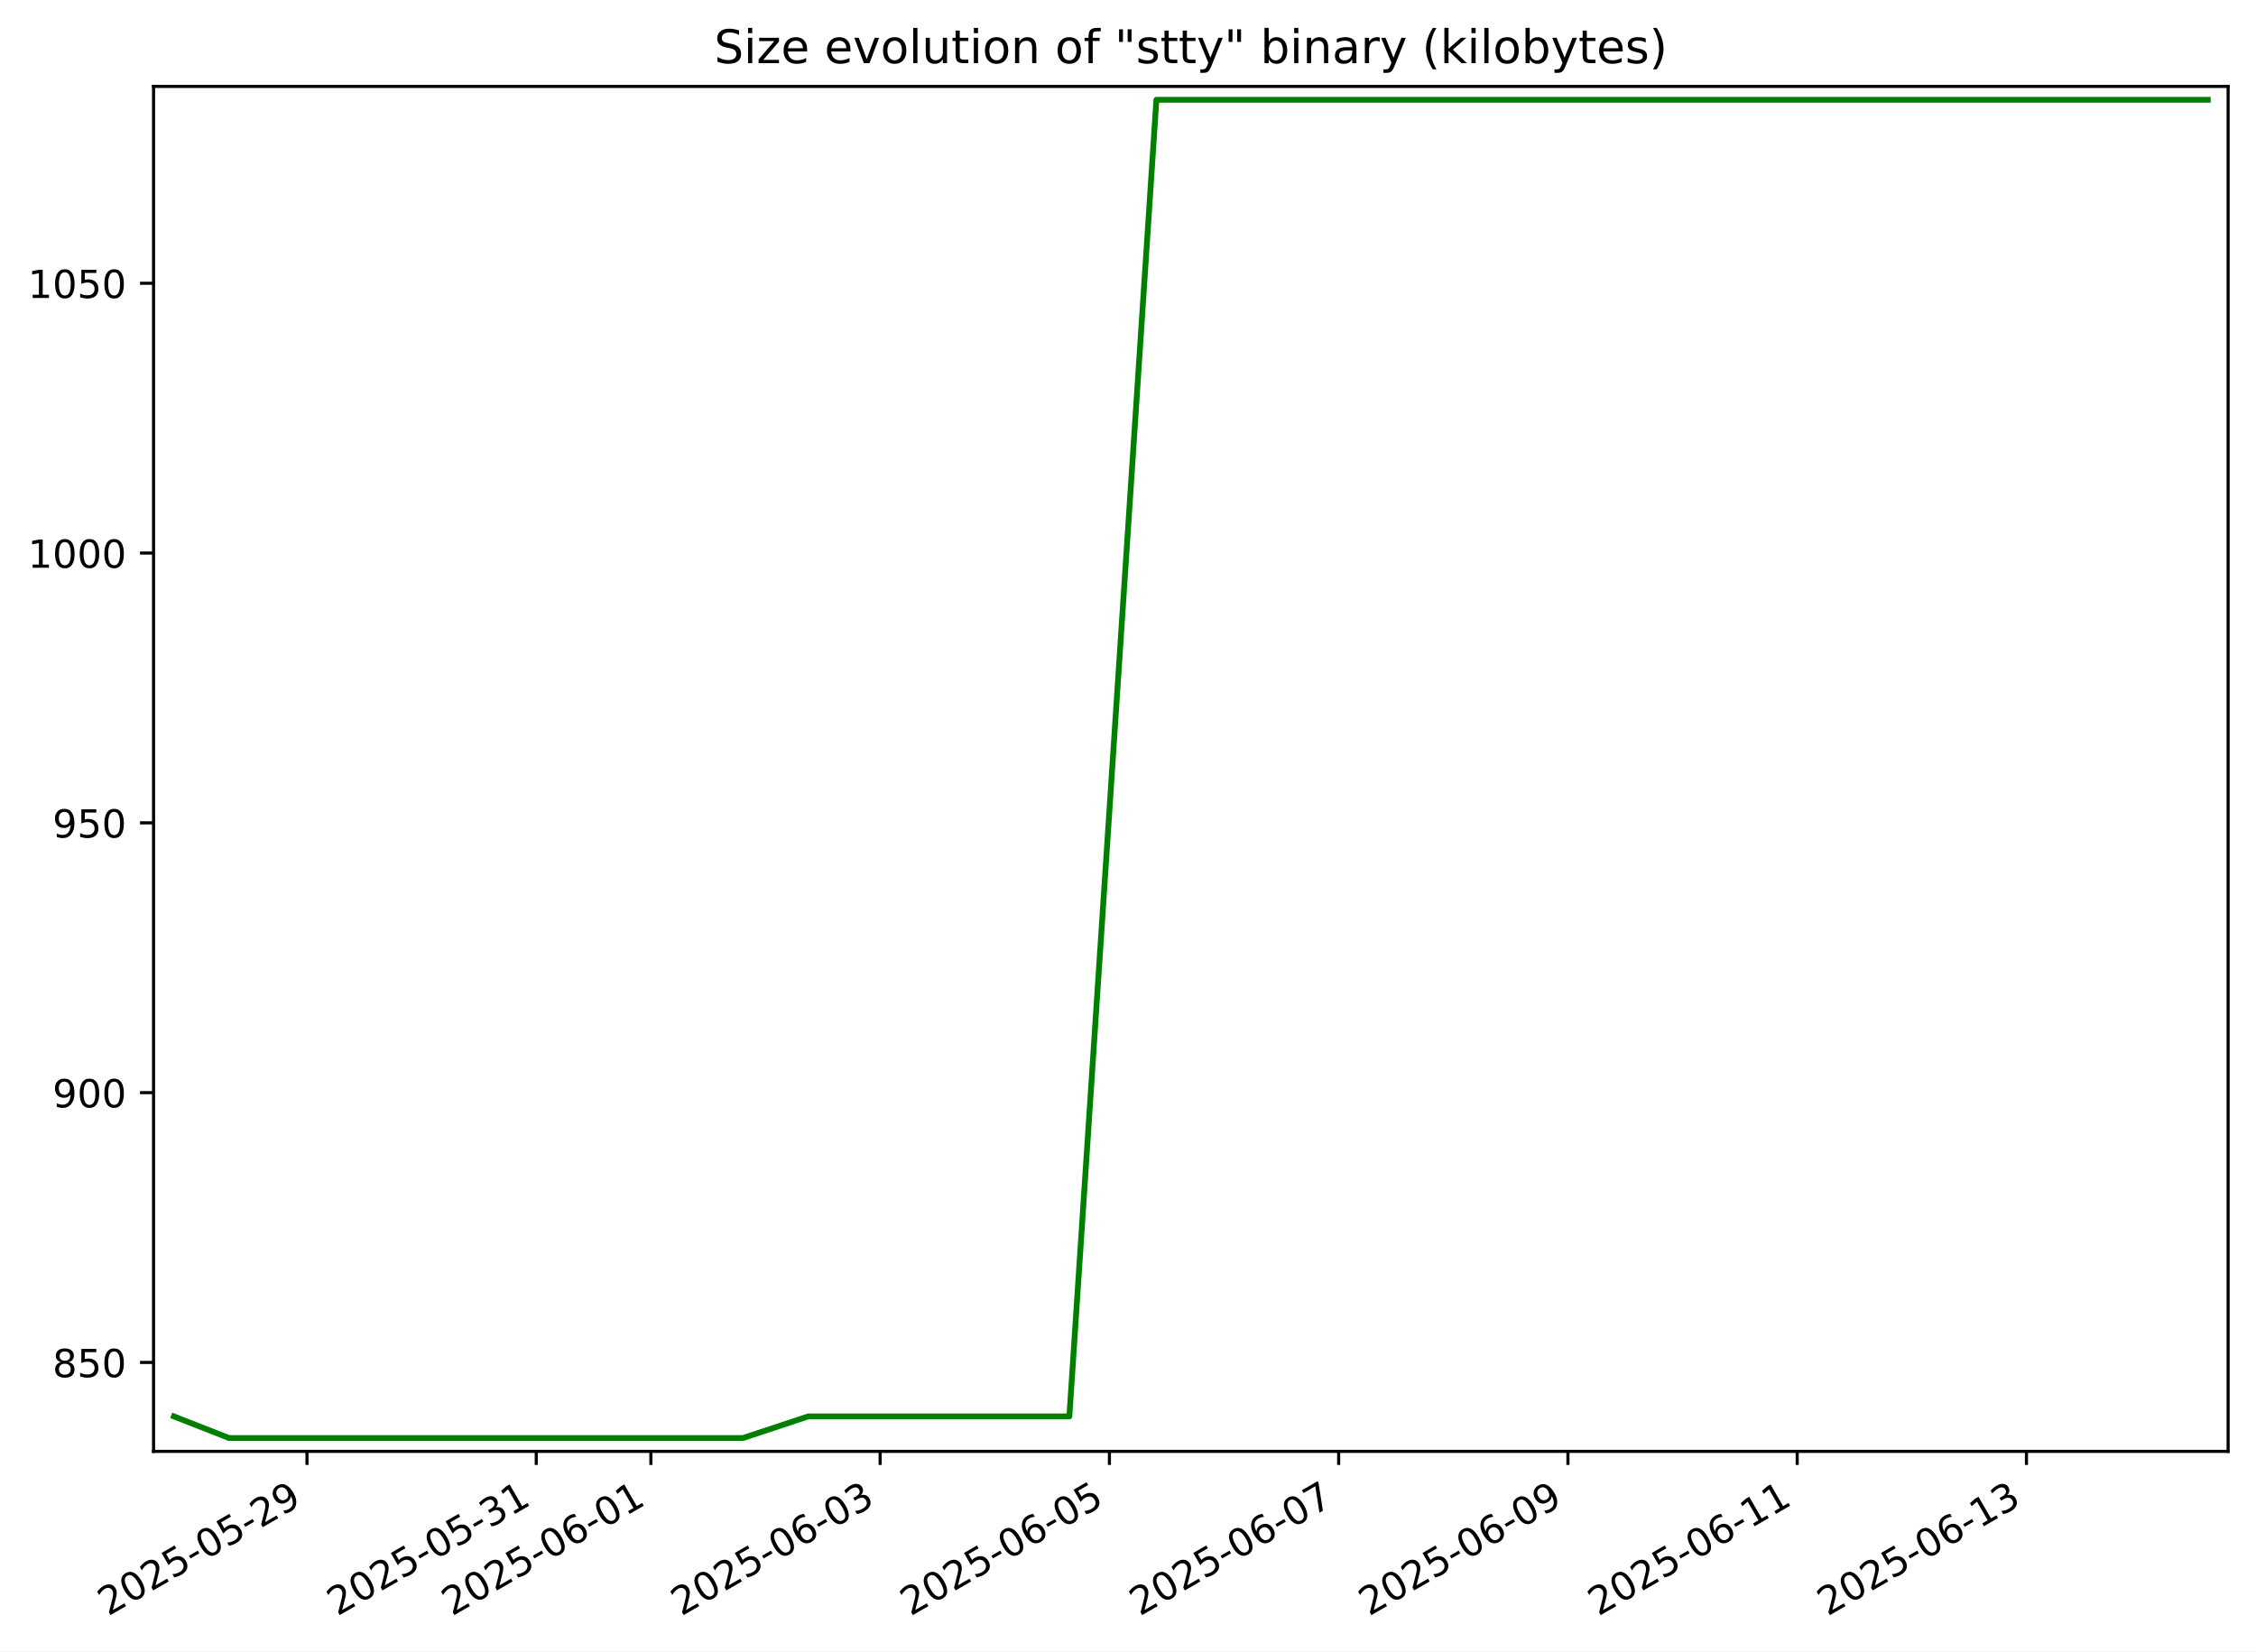
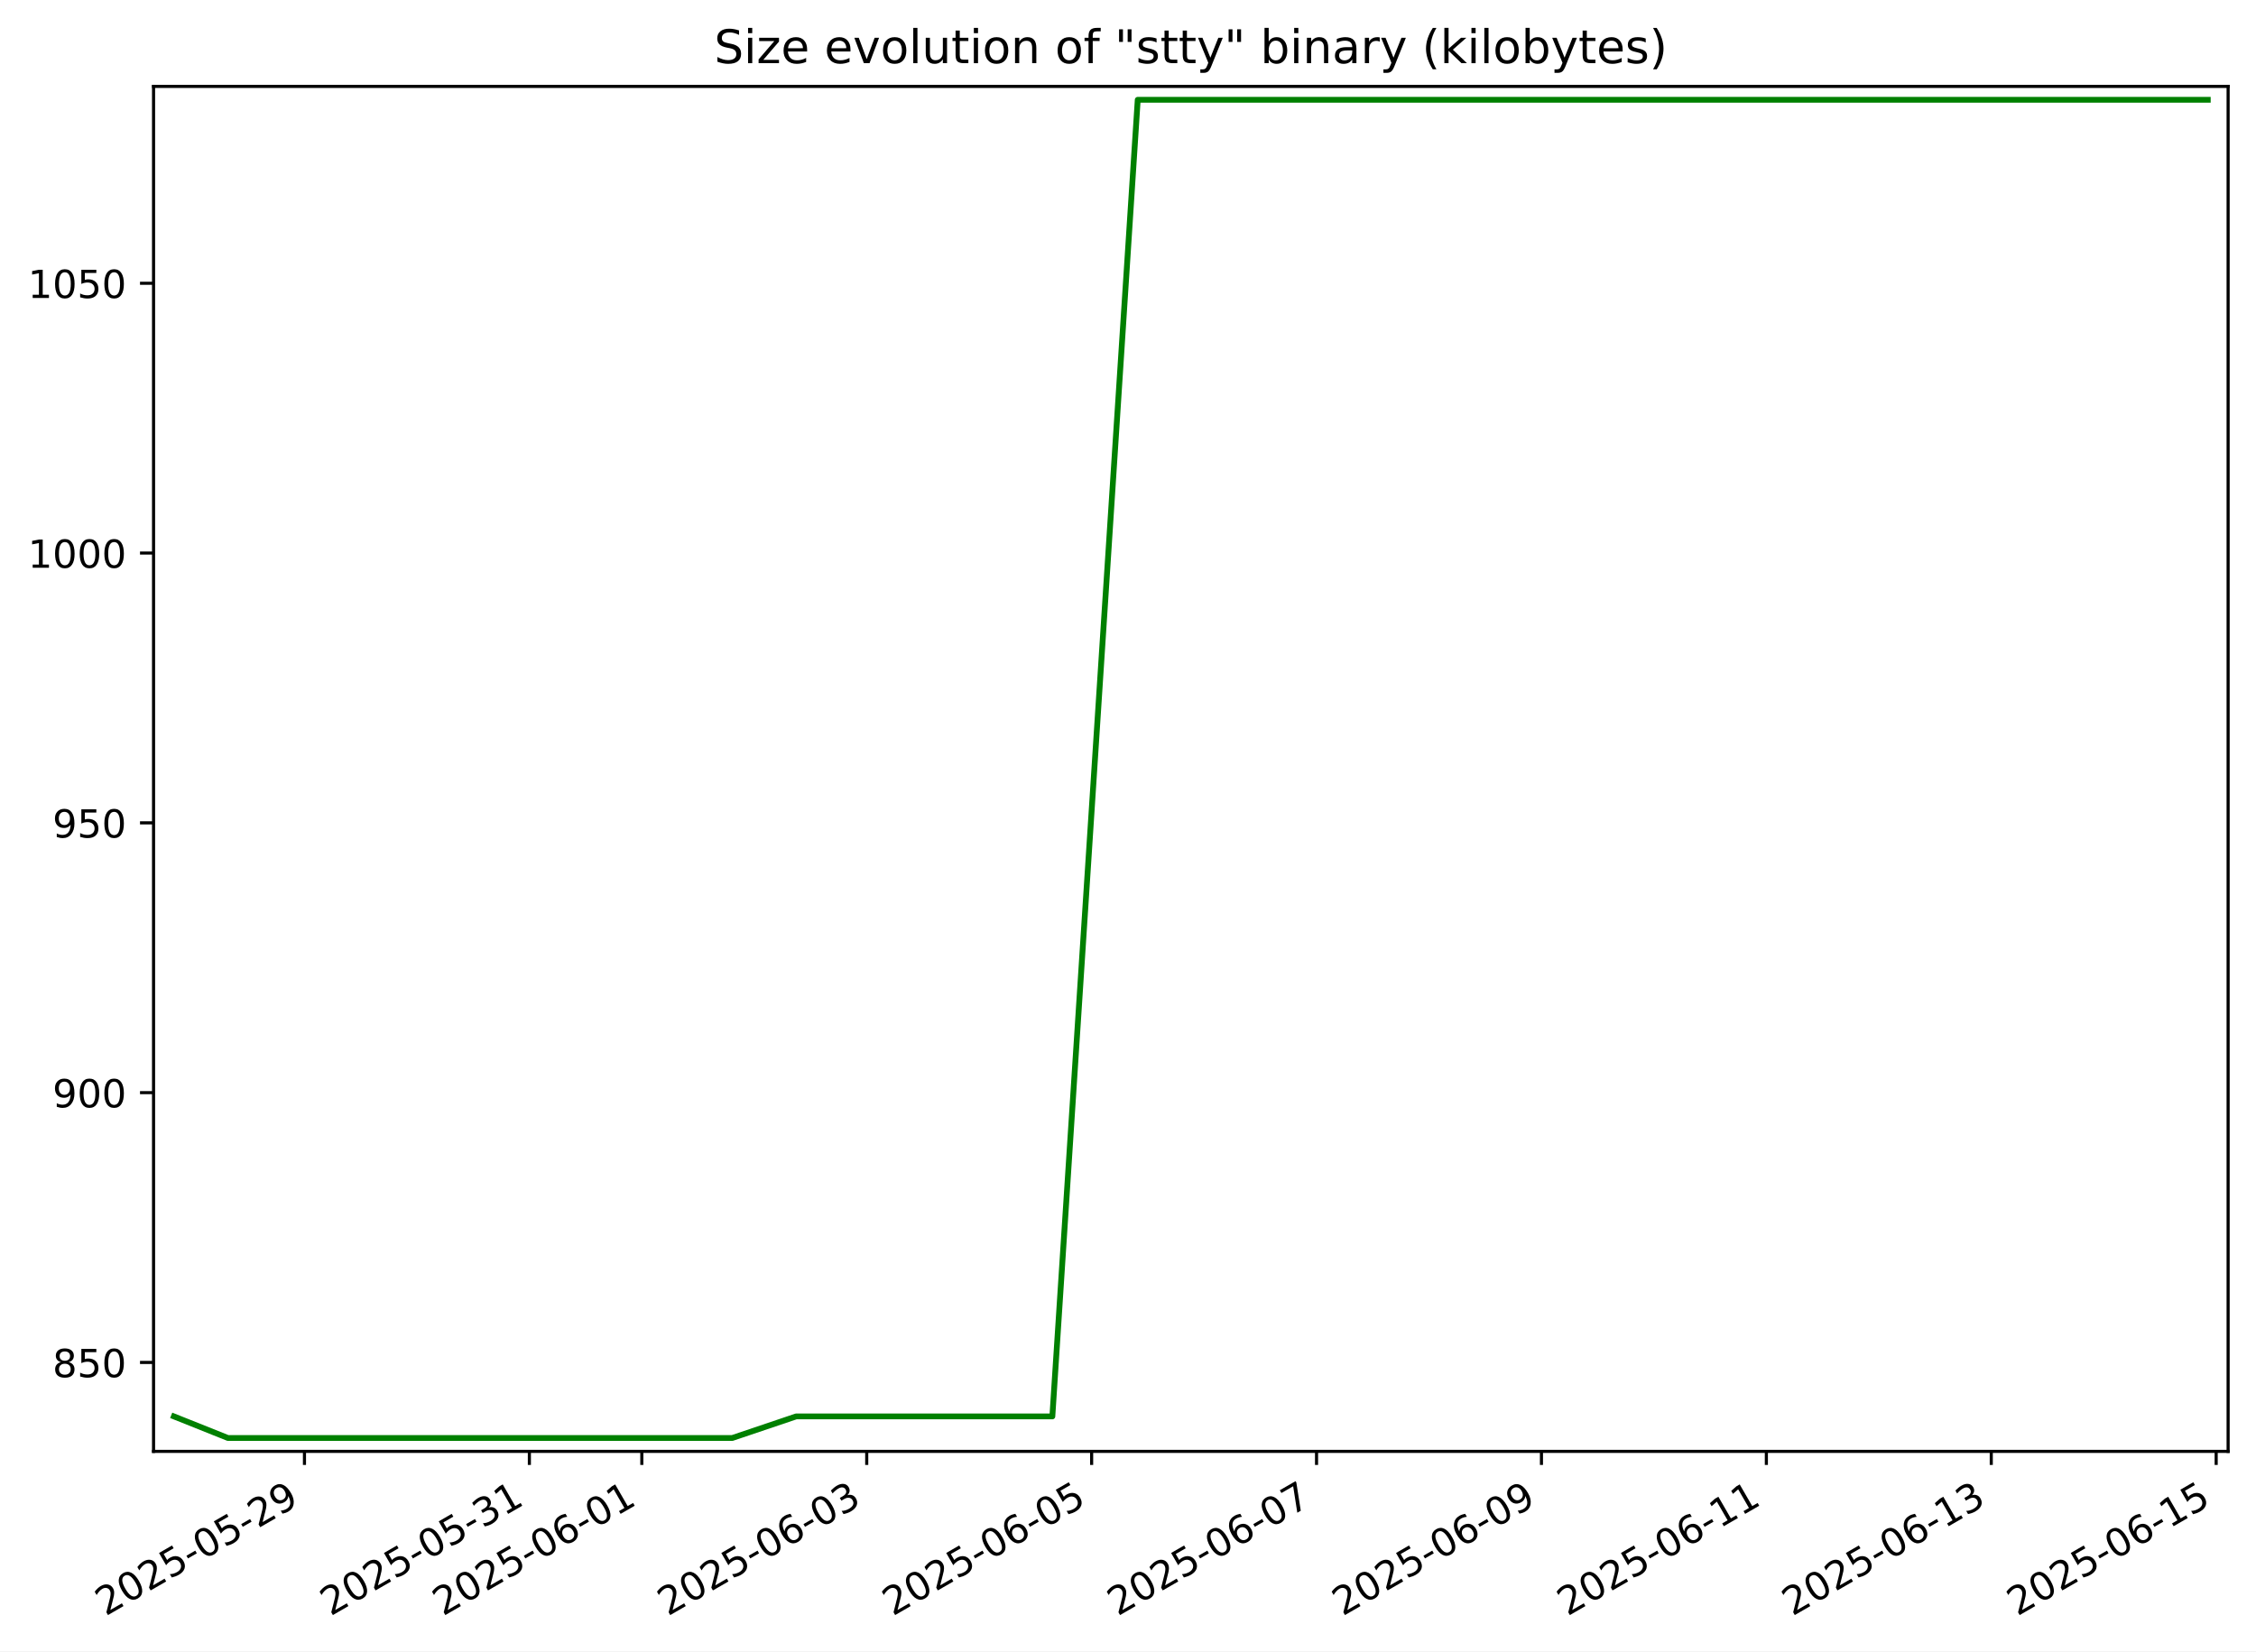
<svg xmlns="http://www.w3.org/2000/svg" xmlns:xlink="http://www.w3.org/1999/xlink" width="582.53pt" height="426.469pt" viewBox="0 0 582.53 426.469" version="1.1">
  <defs>
    <style type="text/css">*{stroke-linejoin: round; stroke-linecap: butt}</style>
  </defs>
  <g id="figure_1">
    <g id="patch_1">
      <path d="M -0 426.469  L 582.53 426.469  L 582.53 0  L -0 0  z " style="fill: #ffffff" />
    </g>
    <g id="axes_1">
      <g id="patch_2">
        <path d="M 39.65 374.83  L 575.33 374.83  L 575.33 22.318  L 39.65 22.318  z " style="fill: #ffffff" />
      </g>
      <g id="matplotlib.axis_1">
        <g id="xtick_1">
          <g id="line2d_1">
            <defs>
-               <path id="m8972fb392c" d="M 0 0  L 0 3.5  " style="stroke: #000000; stroke-width: 0.8" />
+               <path id="meb9e33e0c6" d="M 0 0  L 0 3.5  " style="stroke: #000000; stroke-width: 0.8" />
            </defs>
            <g>
-               <use xlink:href="#m8972fb392c" x="79.269" y="374.83" style="stroke: #000000; stroke-width: 0.8" />
+               <use xlink:href="#meb9e33e0c6" x="78.616" y="374.83" style="stroke: #000000; stroke-width: 0.8" />
            </g>
          </g>
          <g id="text_1">
-             <g transform="translate(27.89938 417.4684) rotate(-30) scale(0.1 -0.1)">
+             <g transform="translate(27.24655 417.4684) rotate(-30) scale(0.1 -0.1)">
              <defs>
                <path id="DejaVuSans-32" d="M 1228 531  L 3431 531  L 3431 0  L 469 0  L 469 531  Q 828 903 1448 1529  Q 2069 2156 2228 2338  Q 2531 2678 2651 2914  Q 2772 3150 2772 3378  Q 2772 3750 2511 3984  Q 2250 4219 1831 4219  Q 1534 4219 1204 4116  Q 875 4013 500 3803  L 500 4441  Q 881 4594 1212 4672  Q 1544 4750 1819 4750  Q 2544 4750 2975 4387  Q 3406 4025 3406 3419  Q 3406 3131 3298 2873  Q 3191 2616 2906 2266  Q 2828 2175 2409 1742  Q 1991 1309 1228 531  z " transform="scale(0.015625)" />
                <path id="DejaVuSans-30" d="M 2034 4250  Q 1547 4250 1301 3770  Q 1056 3291 1056 2328  Q 1056 1369 1301 889  Q 1547 409 2034 409  Q 2525 409 2770 889  Q 3016 1369 3016 2328  Q 3016 3291 2770 3770  Q 2525 4250 2034 4250  z M 2034 4750  Q 2819 4750 3233 4129  Q 3647 3509 3647 2328  Q 3647 1150 3233 529  Q 2819 -91 2034 -91  Q 1250 -91 836 529  Q 422 1150 422 2328  Q 422 3509 836 4129  Q 1250 4750 2034 4750  z " transform="scale(0.015625)" />
                <path id="DejaVuSans-35" d="M 691 4666  L 3169 4666  L 3169 4134  L 1269 4134  L 1269 2991  Q 1406 3038 1543 3061  Q 1681 3084 1819 3084  Q 2600 3084 3056 2656  Q 3513 2228 3513 1497  Q 3513 744 3044 326  Q 2575 -91 1722 -91  Q 1428 -91 1123 -41  Q 819 9 494 109  L 494 744  Q 775 591 1075 516  Q 1375 441 1709 441  Q 2250 441 2565 725  Q 2881 1009 2881 1497  Q 2881 1984 2565 2268  Q 2250 2553 1709 2553  Q 1456 2553 1204 2497  Q 953 2441 691 2322  L 691 4666  z " transform="scale(0.015625)" />
                <path id="DejaVuSans-2d" d="M 313 2009  L 1997 2009  L 1997 1497  L 313 1497  L 313 2009  z " transform="scale(0.015625)" />
                <path id="DejaVuSans-39" d="M 703 97  L 703 672  Q 941 559 1184 500  Q 1428 441 1663 441  Q 2288 441 2617 861  Q 2947 1281 2994 2138  Q 2813 1869 2534 1725  Q 2256 1581 1919 1581  Q 1219 1581 811 2004  Q 403 2428 403 3163  Q 403 3881 828 4315  Q 1253 4750 1959 4750  Q 2769 4750 3195 4129  Q 3622 3509 3622 2328  Q 3622 1225 3098 567  Q 2575 -91 1691 -91  Q 1453 -91 1209 -44  Q 966 3 703 97  z M 1959 2075  Q 2384 2075 2632 2365  Q 2881 2656 2881 3163  Q 2881 3666 2632 3958  Q 2384 4250 1959 4250  Q 1534 4250 1286 3958  Q 1038 3666 1038 3163  Q 1038 2656 1286 2365  Q 1534 2075 1959 2075  z " transform="scale(0.015625)" />
              </defs>
              <use xlink:href="#DejaVuSans-32" />
              <use xlink:href="#DejaVuSans-30" x="63.623" />
              <use xlink:href="#DejaVuSans-32" x="127.246" />
              <use xlink:href="#DejaVuSans-35" x="190.869" />
              <use xlink:href="#DejaVuSans-2d" x="254.492" />
              <use xlink:href="#DejaVuSans-30" x="290.576" />
              <use xlink:href="#DejaVuSans-35" x="354.199" />
              <use xlink:href="#DejaVuSans-2d" x="417.822" />
              <use xlink:href="#DejaVuSans-32" x="453.906" />
              <use xlink:href="#DejaVuSans-39" x="517.529" />
            </g>
          </g>
        </g>
        <g id="xtick_2">
          <g id="line2d_2">
            <g>
-               <use xlink:href="#m8972fb392c" x="138.467" y="374.83" style="stroke: #000000; stroke-width: 0.8" />
+               <use xlink:href="#meb9e33e0c6" x="136.69" y="374.83" style="stroke: #000000; stroke-width: 0.8" />
            </g>
          </g>
          <g id="text_2">
-             <g transform="translate(87.09801 417.4684) rotate(-30) scale(0.1 -0.1)">
+             <g transform="translate(85.32066 417.4684) rotate(-30) scale(0.1 -0.1)">
              <defs>
                <path id="DejaVuSans-33" d="M 2597 2516  Q 3050 2419 3304 2112  Q 3559 1806 3559 1356  Q 3559 666 3084 287  Q 2609 -91 1734 -91  Q 1441 -91 1130 -33  Q 819 25 488 141  L 488 750  Q 750 597 1062 519  Q 1375 441 1716 441  Q 2309 441 2620 675  Q 2931 909 2931 1356  Q 2931 1769 2642 2001  Q 2353 2234 1838 2234  L 1294 2234  L 1294 2753  L 1863 2753  Q 2328 2753 2575 2939  Q 2822 3125 2822 3475  Q 2822 3834 2567 4026  Q 2313 4219 1838 4219  Q 1578 4219 1281 4162  Q 984 4106 628 3988  L 628 4550  Q 988 4650 1302 4700  Q 1616 4750 1894 4750  Q 2613 4750 3031 4423  Q 3450 4097 3450 3541  Q 3450 3153 3228 2886  Q 3006 2619 2597 2516  z " transform="scale(0.015625)" />
                <path id="DejaVuSans-31" d="M 794 531  L 1825 531  L 1825 4091  L 703 3866  L 703 4441  L 1819 4666  L 2450 4666  L 2450 531  L 3481 531  L 3481 0  L 794 0  L 794 531  z " transform="scale(0.015625)" />
              </defs>
              <use xlink:href="#DejaVuSans-32" />
              <use xlink:href="#DejaVuSans-30" x="63.623" />
              <use xlink:href="#DejaVuSans-32" x="127.246" />
              <use xlink:href="#DejaVuSans-35" x="190.869" />
              <use xlink:href="#DejaVuSans-2d" x="254.492" />
              <use xlink:href="#DejaVuSans-30" x="290.576" />
              <use xlink:href="#DejaVuSans-35" x="354.199" />
              <use xlink:href="#DejaVuSans-2d" x="417.822" />
              <use xlink:href="#DejaVuSans-33" x="453.906" />
              <use xlink:href="#DejaVuSans-31" x="517.529" />
            </g>
          </g>
        </g>
        <g id="xtick_3">
          <g id="line2d_3">
            <g>
-               <use xlink:href="#m8972fb392c" x="168.067" y="374.83" style="stroke: #000000; stroke-width: 0.8" />
+               <use xlink:href="#meb9e33e0c6" x="165.727" y="374.83" style="stroke: #000000; stroke-width: 0.8" />
            </g>
          </g>
          <g id="text_3">
-             <g transform="translate(116.6973 417.4684) rotate(-30) scale(0.1 -0.1)">
+             <g transform="translate(114.3577 417.4684) rotate(-30) scale(0.1 -0.1)">
              <defs>
                <path id="DejaVuSans-36" d="M 2113 2584  Q 1688 2584 1439 2293  Q 1191 2003 1191 1497  Q 1191 994 1439 701  Q 1688 409 2113 409  Q 2538 409 2786 701  Q 3034 994 3034 1497  Q 3034 2003 2786 2293  Q 2538 2584 2113 2584  z M 3366 4563  L 3366 3988  Q 3128 4100 2886 4159  Q 2644 4219 2406 4219  Q 1781 4219 1451 3797  Q 1122 3375 1075 2522  Q 1259 2794 1537 2939  Q 1816 3084 2150 3084  Q 2853 3084 3261 2657  Q 3669 2231 3669 1497  Q 3669 778 3244 343  Q 2819 -91 2113 -91  Q 1303 -91 875 529  Q 447 1150 447 2328  Q 447 3434 972 4092  Q 1497 4750 2381 4750  Q 2619 4750 2861 4703  Q 3103 4656 3366 4563  z " transform="scale(0.015625)" />
              </defs>
              <use xlink:href="#DejaVuSans-32" />
              <use xlink:href="#DejaVuSans-30" x="63.623" />
              <use xlink:href="#DejaVuSans-32" x="127.246" />
              <use xlink:href="#DejaVuSans-35" x="190.869" />
              <use xlink:href="#DejaVuSans-2d" x="254.492" />
              <use xlink:href="#DejaVuSans-30" x="290.576" />
              <use xlink:href="#DejaVuSans-36" x="354.199" />
              <use xlink:href="#DejaVuSans-2d" x="417.822" />
              <use xlink:href="#DejaVuSans-30" x="453.906" />
              <use xlink:href="#DejaVuSans-31" x="517.529" />
            </g>
          </g>
        </g>
        <g id="xtick_4">
          <g id="line2d_4">
            <g>
-               <use xlink:href="#m8972fb392c" x="227.265" y="374.83" style="stroke: #000000; stroke-width: 0.8" />
+               <use xlink:href="#meb9e33e0c6" x="223.801" y="374.83" style="stroke: #000000; stroke-width: 0.8" />
            </g>
          </g>
          <g id="text_4">
-             <g transform="translate(175.896 417.4684) rotate(-30) scale(0.1 -0.1)">
+             <g transform="translate(172.4318 417.4684) rotate(-30) scale(0.1 -0.1)">
              <use xlink:href="#DejaVuSans-32" />
              <use xlink:href="#DejaVuSans-30" x="63.623" />
              <use xlink:href="#DejaVuSans-32" x="127.246" />
              <use xlink:href="#DejaVuSans-35" x="190.869" />
              <use xlink:href="#DejaVuSans-2d" x="254.492" />
              <use xlink:href="#DejaVuSans-30" x="290.576" />
              <use xlink:href="#DejaVuSans-36" x="354.199" />
              <use xlink:href="#DejaVuSans-2d" x="417.822" />
              <use xlink:href="#DejaVuSans-30" x="453.906" />
              <use xlink:href="#DejaVuSans-33" x="517.529" />
            </g>
          </g>
        </g>
        <g id="xtick_5">
          <g id="line2d_5">
            <g>
-               <use xlink:href="#m8972fb392c" x="286.464" y="374.83" style="stroke: #000000; stroke-width: 0.8" />
+               <use xlink:href="#meb9e33e0c6" x="281.875" y="374.83" style="stroke: #000000; stroke-width: 0.8" />
            </g>
          </g>
          <g id="text_5">
-             <g transform="translate(235.0946 417.4684) rotate(-30) scale(0.1 -0.1)">
+             <g transform="translate(230.5059 417.4684) rotate(-30) scale(0.1 -0.1)">
              <use xlink:href="#DejaVuSans-32" />
              <use xlink:href="#DejaVuSans-30" x="63.623" />
              <use xlink:href="#DejaVuSans-32" x="127.246" />
              <use xlink:href="#DejaVuSans-35" x="190.869" />
              <use xlink:href="#DejaVuSans-2d" x="254.492" />
              <use xlink:href="#DejaVuSans-30" x="290.576" />
              <use xlink:href="#DejaVuSans-36" x="354.199" />
              <use xlink:href="#DejaVuSans-2d" x="417.822" />
              <use xlink:href="#DejaVuSans-30" x="453.906" />
              <use xlink:href="#DejaVuSans-35" x="517.529" />
            </g>
          </g>
        </g>
        <g id="xtick_6">
          <g id="line2d_6">
            <g>
-               <use xlink:href="#m8972fb392c" x="345.663" y="374.83" style="stroke: #000000; stroke-width: 0.8" />
+               <use xlink:href="#meb9e33e0c6" x="339.949" y="374.83" style="stroke: #000000; stroke-width: 0.8" />
            </g>
          </g>
          <g id="text_6">
-             <g transform="translate(294.2932 417.4684) rotate(-30) scale(0.1 -0.1)">
+             <g transform="translate(288.58 417.4684) rotate(-30) scale(0.1 -0.1)">
              <defs>
                <path id="DejaVuSans-37" d="M 525 4666  L 3525 4666  L 3525 4397  L 1831 0  L 1172 0  L 2766 4134  L 525 4134  L 525 4666  z " transform="scale(0.015625)" />
              </defs>
              <use xlink:href="#DejaVuSans-32" />
              <use xlink:href="#DejaVuSans-30" x="63.623" />
              <use xlink:href="#DejaVuSans-32" x="127.246" />
              <use xlink:href="#DejaVuSans-35" x="190.869" />
              <use xlink:href="#DejaVuSans-2d" x="254.492" />
              <use xlink:href="#DejaVuSans-30" x="290.576" />
              <use xlink:href="#DejaVuSans-36" x="354.199" />
              <use xlink:href="#DejaVuSans-2d" x="417.822" />
              <use xlink:href="#DejaVuSans-30" x="453.906" />
              <use xlink:href="#DejaVuSans-37" x="517.529" />
            </g>
          </g>
        </g>
        <g id="xtick_7">
          <g id="line2d_7">
            <g>
-               <use xlink:href="#m8972fb392c" x="404.861" y="374.83" style="stroke: #000000; stroke-width: 0.8" />
+               <use xlink:href="#meb9e33e0c6" x="398.024" y="374.83" style="stroke: #000000; stroke-width: 0.8" />
            </g>
          </g>
          <g id="text_7">
-             <g transform="translate(353.4918 417.4684) rotate(-30) scale(0.1 -0.1)">
+             <g transform="translate(346.6542 417.4684) rotate(-30) scale(0.1 -0.1)">
              <use xlink:href="#DejaVuSans-32" />
              <use xlink:href="#DejaVuSans-30" x="63.623" />
              <use xlink:href="#DejaVuSans-32" x="127.246" />
              <use xlink:href="#DejaVuSans-35" x="190.869" />
              <use xlink:href="#DejaVuSans-2d" x="254.492" />
              <use xlink:href="#DejaVuSans-30" x="290.576" />
              <use xlink:href="#DejaVuSans-36" x="354.199" />
              <use xlink:href="#DejaVuSans-2d" x="417.822" />
              <use xlink:href="#DejaVuSans-30" x="453.906" />
              <use xlink:href="#DejaVuSans-39" x="517.529" />
            </g>
          </g>
        </g>
        <g id="xtick_8">
          <g id="line2d_8">
            <g>
-               <use xlink:href="#m8972fb392c" x="464.06" y="374.83" style="stroke: #000000; stroke-width: 0.8" />
+               <use xlink:href="#meb9e33e0c6" x="456.098" y="374.83" style="stroke: #000000; stroke-width: 0.8" />
            </g>
          </g>
          <g id="text_8">
-             <g transform="translate(412.6905 417.4684) rotate(-30) scale(0.1 -0.1)">
+             <g transform="translate(404.7283 417.4684) rotate(-30) scale(0.1 -0.1)">
              <use xlink:href="#DejaVuSans-32" />
              <use xlink:href="#DejaVuSans-30" x="63.623" />
              <use xlink:href="#DejaVuSans-32" x="127.246" />
              <use xlink:href="#DejaVuSans-35" x="190.869" />
              <use xlink:href="#DejaVuSans-2d" x="254.492" />
              <use xlink:href="#DejaVuSans-30" x="290.576" />
              <use xlink:href="#DejaVuSans-36" x="354.199" />
              <use xlink:href="#DejaVuSans-2d" x="417.822" />
              <use xlink:href="#DejaVuSans-31" x="453.906" />
              <use xlink:href="#DejaVuSans-31" x="517.529" />
            </g>
          </g>
        </g>
        <g id="xtick_9">
          <g id="line2d_9">
            <g>
-               <use xlink:href="#m8972fb392c" x="523.259" y="374.83" style="stroke: #000000; stroke-width: 0.8" />
+               <use xlink:href="#meb9e33e0c6" x="514.172" y="374.83" style="stroke: #000000; stroke-width: 0.8" />
            </g>
          </g>
          <g id="text_9">
-             <g transform="translate(471.8891 417.4684) rotate(-30) scale(0.1 -0.1)">
+             <g transform="translate(462.8024 417.4684) rotate(-30) scale(0.1 -0.1)">
              <use xlink:href="#DejaVuSans-32" />
              <use xlink:href="#DejaVuSans-30" x="63.623" />
              <use xlink:href="#DejaVuSans-32" x="127.246" />
              <use xlink:href="#DejaVuSans-35" x="190.869" />
              <use xlink:href="#DejaVuSans-2d" x="254.492" />
              <use xlink:href="#DejaVuSans-30" x="290.576" />
              <use xlink:href="#DejaVuSans-36" x="354.199" />
              <use xlink:href="#DejaVuSans-2d" x="417.822" />
              <use xlink:href="#DejaVuSans-31" x="453.906" />
              <use xlink:href="#DejaVuSans-33" x="517.529" />
            </g>
          </g>
        </g>
+         <g id="xtick_10">
+           <g id="line2d_10">
+             <g>
+               <use xlink:href="#meb9e33e0c6" x="572.246" y="374.83" style="stroke: #000000; stroke-width: 0.8" />
+             </g>
+           </g>
+           <g id="text_10">
+             <g transform="translate(520.8765 417.4684) rotate(-30) scale(0.1 -0.1)">
+               <use xlink:href="#DejaVuSans-32" />
+               <use xlink:href="#DejaVuSans-30" x="63.623" />
+               <use xlink:href="#DejaVuSans-32" x="127.246" />
+               <use xlink:href="#DejaVuSans-35" x="190.869" />
+               <use xlink:href="#DejaVuSans-2d" x="254.492" />
+               <use xlink:href="#DejaVuSans-30" x="290.576" />
+               <use xlink:href="#DejaVuSans-36" x="354.199" />
+               <use xlink:href="#DejaVuSans-2d" x="417.822" />
+               <use xlink:href="#DejaVuSans-31" x="453.906" />
+               <use xlink:href="#DejaVuSans-35" x="517.529" />
+             </g>
+           </g>
+         </g>
      </g>
      <g id="matplotlib.axis_2">
        <g id="ytick_1">
-           <g id="line2d_10">
+           <g id="line2d_11">
            <defs>
-               <path id="m051cc980b1" d="M 0 0  L -3.5 0  " style="stroke: #000000; stroke-width: 0.8" />
+               <path id="mbe9c08370a" d="M 0 0  L -3.5 0  " style="stroke: #000000; stroke-width: 0.8" />
            </defs>
            <g>
-               <use xlink:href="#m051cc980b1" x="39.65" y="351.864" style="stroke: #000000; stroke-width: 0.8" />
-             </g>
-           </g>
-           <g id="text_10">
+               <use xlink:href="#mbe9c08370a" x="39.65" y="351.864" style="stroke: #000000; stroke-width: 0.8" />
+             </g>
+           </g>
+           <g id="text_11">
            <g transform="translate(13.5625 355.6637) scale(0.1 -0.1)">
              <defs>
                <path id="DejaVuSans-38" d="M 2034 2216  Q 1584 2216 1326 1975  Q 1069 1734 1069 1313  Q 1069 891 1326 650  Q 1584 409 2034 409  Q 2484 409 2743 651  Q 3003 894 3003 1313  Q 3003 1734 2745 1975  Q 2488 2216 2034 2216  z M 1403 2484  Q 997 2584 770 2862  Q 544 3141 544 3541  Q 544 4100 942 4425  Q 1341 4750 2034 4750  Q 2731 4750 3128 4425  Q 3525 4100 3525 3541  Q 3525 3141 3298 2862  Q 3072 2584 2669 2484  Q 3125 2378 3379 2068  Q 3634 1759 3634 1313  Q 3634 634 3220 271  Q 2806 -91 2034 -91  Q 1263 -91 848 271  Q 434 634 434 1313  Q 434 1759 690 2068  Q 947 2378 1403 2484  z M 1172 3481  Q 1172 3119 1398 2916  Q 1625 2713 2034 2713  Q 2441 2713 2670 2916  Q 2900 3119 2900 3481  Q 2900 3844 2670 4047  Q 2441 4250 2034 4250  Q 1625 4250 1398 4047  Q 1172 3844 1172 3481  z " transform="scale(0.015625)" />
              </defs>
              <use xlink:href="#DejaVuSans-38" />
              <use xlink:href="#DejaVuSans-35" x="63.623" />
              <use xlink:href="#DejaVuSans-30" x="127.246" />
            </g>
          </g>
        </g>
        <g id="ytick_2">
-           <g id="line2d_11">
-             <g>
-               <use xlink:href="#m051cc980b1" x="39.65" y="282.187" style="stroke: #000000; stroke-width: 0.8" />
-             </g>
-           </g>
-           <g id="text_11">
+           <g id="line2d_12">
+             <g>
+               <use xlink:href="#mbe9c08370a" x="39.65" y="282.187" style="stroke: #000000; stroke-width: 0.8" />
+             </g>
+           </g>
+           <g id="text_12">
            <g transform="translate(13.5625 285.9862) scale(0.1 -0.1)">
              <use xlink:href="#DejaVuSans-39" />
              <use xlink:href="#DejaVuSans-30" x="63.623" />
              <use xlink:href="#DejaVuSans-30" x="127.246" />
            </g>
          </g>
        </g>
        <g id="ytick_3">
-           <g id="line2d_12">
-             <g>
-               <use xlink:href="#m051cc980b1" x="39.65" y="212.51" style="stroke: #000000; stroke-width: 0.8" />
-             </g>
-           </g>
-           <g id="text_12">
+           <g id="line2d_13">
+             <g>
+               <use xlink:href="#mbe9c08370a" x="39.65" y="212.51" style="stroke: #000000; stroke-width: 0.8" />
+             </g>
+           </g>
+           <g id="text_13">
            <g transform="translate(13.5625 216.3088) scale(0.1 -0.1)">
              <use xlink:href="#DejaVuSans-39" />
              <use xlink:href="#DejaVuSans-35" x="63.623" />
              <use xlink:href="#DejaVuSans-30" x="127.246" />
            </g>
          </g>
        </g>
        <g id="ytick_4">
-           <g id="line2d_13">
-             <g>
-               <use xlink:href="#m051cc980b1" x="39.65" y="142.832" style="stroke: #000000; stroke-width: 0.8" />
-             </g>
-           </g>
-           <g id="text_13">
+           <g id="line2d_14">
+             <g>
+               <use xlink:href="#mbe9c08370a" x="39.65" y="142.832" style="stroke: #000000; stroke-width: 0.8" />
+             </g>
+           </g>
+           <g id="text_14">
            <g transform="translate(7.2 146.6314) scale(0.1 -0.1)">
              <use xlink:href="#DejaVuSans-31" />
              <use xlink:href="#DejaVuSans-30" x="63.623" />
              <use xlink:href="#DejaVuSans-30" x="127.246" />
              <use xlink:href="#DejaVuSans-30" x="190.869" />
            </g>
          </g>
        </g>
        <g id="ytick_5">
-           <g id="line2d_14">
-             <g>
-               <use xlink:href="#m051cc980b1" x="39.65" y="73.155" style="stroke: #000000; stroke-width: 0.8" />
-             </g>
-           </g>
-           <g id="text_14">
+           <g id="line2d_15">
+             <g>
+               <use xlink:href="#mbe9c08370a" x="39.65" y="73.155" style="stroke: #000000; stroke-width: 0.8" />
+             </g>
+           </g>
+           <g id="text_15">
            <g transform="translate(7.2 76.95399) scale(0.1 -0.1)">
              <use xlink:href="#DejaVuSans-31" />
              <use xlink:href="#DejaVuSans-30" x="63.623" />
              <use xlink:href="#DejaVuSans-35" x="127.246" />
              <use xlink:href="#DejaVuSans-30" x="190.869" />
            </g>
          </g>
        </g>
      </g>
-       <g id="line2d_15">
-         <path d="M 44.902 365.8  L 59.121 371.374  L 76.317 371.374  L 95.636 371.374  L 131.991 371.374  L 161.584 371.374  L 178.264 371.374  L 191.877 371.374  L 208.695 365.8  L 213.298 365.8  L 238.371 365.8  L 252.733 365.8  L 263.896 365.8  L 276.126 365.8  L 298.597 25.774  L 307.381 25.774  L 328.183 25.774  L 328.486 25.774  L 368.001 25.774  L 391.883 25.774  L 393.726 25.774  L 421.261 25.774  L 429.981 25.774  L 443.268 25.774  L 480.015 25.774  L 485.399 25.774  L 504.643 25.774  L 519.562 25.774  L 537.146 25.774  L 547.574 25.774  L 570.078 25.774  " clip-path="url(#pb69b432492)" style="fill: none; stroke: #008000; stroke-width: 1.5; stroke-linecap: square" />
+       <g id="line2d_16">
+         <path d="M 44.902 365.8  L 58.851 371.374  L 75.721 371.374  L 94.672 371.374  L 130.336 371.374  L 159.368 371.374  L 175.731 371.374  L 189.086 371.374  L 205.584 365.8  L 210.099 365.8  L 234.696 365.8  L 248.785 365.8  L 259.736 365.8  L 271.734 365.8  L 293.778 25.774  L 302.395 25.774  L 322.802 25.774  L 323.099 25.774  L 361.863 25.774  L 385.292 25.774  L 387.1 25.774  L 414.112 25.774  L 422.666 25.774  L 435.701 25.774  L 471.749 25.774  L 477.032 25.774  L 495.909 25.774  L 510.546 25.774  L 527.795 25.774  L 538.025 25.774  L 560.102 25.774  L 570.078 25.774  " clip-path="url(#p996cfe2c9c)" style="fill: none; stroke: #008000; stroke-width: 1.5; stroke-linecap: square" />
      </g>
      <g id="patch_3">
        <path d="M 39.65 374.83  L 39.65 22.318  " style="fill: none; stroke: #000000; stroke-width: 0.8; stroke-linejoin: miter; stroke-linecap: square" />
      </g>
      <g id="patch_4">
        <path d="M 575.33 374.83  L 575.33 22.318  " style="fill: none; stroke: #000000; stroke-width: 0.8; stroke-linejoin: miter; stroke-linecap: square" />
      </g>
      <g id="patch_5">
        <path d="M 39.65 374.83  L 575.33 374.83  " style="fill: none; stroke: #000000; stroke-width: 0.8; stroke-linejoin: miter; stroke-linecap: square" />
      </g>
      <g id="patch_6">
        <path d="M 39.65 22.318  L 575.33 22.318  " style="fill: none; stroke: #000000; stroke-width: 0.8; stroke-linejoin: miter; stroke-linecap: square" />
      </g>
-       <g id="text_15">
+       <g id="text_16">
        <g transform="translate(184.4131 16.31812) scale(0.12 -0.12)">
          <defs>
            <path id="DejaVuSans-53" d="M 3425 4513  L 3425 3897  Q 3066 4069 2747 4153  Q 2428 4238 2131 4238  Q 1616 4238 1336 4038  Q 1056 3838 1056 3469  Q 1056 3159 1242 3001  Q 1428 2844 1947 2747  L 2328 2669  Q 3034 2534 3370 2195  Q 3706 1856 3706 1288  Q 3706 609 3251 259  Q 2797 -91 1919 -91  Q 1588 -91 1214 -16  Q 841 59 441 206  L 441 856  Q 825 641 1194 531  Q 1563 422 1919 422  Q 2459 422 2753 634  Q 3047 847 3047 1241  Q 3047 1584 2836 1778  Q 2625 1972 2144 2069  L 1759 2144  Q 1053 2284 737 2584  Q 422 2884 422 3419  Q 422 4038 858 4394  Q 1294 4750 2059 4750  Q 2388 4750 2728 4690  Q 3069 4631 3425 4513  z " transform="scale(0.015625)" />
            <path id="DejaVuSans-69" d="M 603 3500  L 1178 3500  L 1178 0  L 603 0  L 603 3500  z M 603 4863  L 1178 4863  L 1178 4134  L 603 4134  L 603 4863  z " transform="scale(0.015625)" />
            <path id="DejaVuSans-7a" d="M 353 3500  L 3084 3500  L 3084 2975  L 922 459  L 3084 459  L 3084 0  L 275 0  L 275 525  L 2438 3041  L 353 3041  L 353 3500  z " transform="scale(0.015625)" />
            <path id="DejaVuSans-65" d="M 3597 1894  L 3597 1613  L 953 1613  Q 991 1019 1311 708  Q 1631 397 2203 397  Q 2534 397 2845 478  Q 3156 559 3463 722  L 3463 178  Q 3153 47 2828 -22  Q 2503 -91 2169 -91  Q 1331 -91 842 396  Q 353 884 353 1716  Q 353 2575 817 3079  Q 1281 3584 2069 3584  Q 2775 3584 3186 3129  Q 3597 2675 3597 1894  z M 3022 2063  Q 3016 2534 2758 2815  Q 2500 3097 2075 3097  Q 1594 3097 1305 2825  Q 1016 2553 972 2059  L 3022 2063  z " transform="scale(0.015625)" />
            <path id="DejaVuSans-20" transform="scale(0.015625)" />
            <path id="DejaVuSans-76" d="M 191 3500  L 800 3500  L 1894 563  L 2988 3500  L 3597 3500  L 2284 0  L 1503 0  L 191 3500  z " transform="scale(0.015625)" />
            <path id="DejaVuSans-6f" d="M 1959 3097  Q 1497 3097 1228 2736  Q 959 2375 959 1747  Q 959 1119 1226 758  Q 1494 397 1959 397  Q 2419 397 2687 759  Q 2956 1122 2956 1747  Q 2956 2369 2687 2733  Q 2419 3097 1959 3097  z M 1959 3584  Q 2709 3584 3137 3096  Q 3566 2609 3566 1747  Q 3566 888 3137 398  Q 2709 -91 1959 -91  Q 1206 -91 779 398  Q 353 888 353 1747  Q 353 2609 779 3096  Q 1206 3584 1959 3584  z " transform="scale(0.015625)" />
            <path id="DejaVuSans-6c" d="M 603 4863  L 1178 4863  L 1178 0  L 603 0  L 603 4863  z " transform="scale(0.015625)" />
            <path id="DejaVuSans-75" d="M 544 1381  L 544 3500  L 1119 3500  L 1119 1403  Q 1119 906 1312 657  Q 1506 409 1894 409  Q 2359 409 2629 706  Q 2900 1003 2900 1516  L 2900 3500  L 3475 3500  L 3475 0  L 2900 0  L 2900 538  Q 2691 219 2414 64  Q 2138 -91 1772 -91  Q 1169 -91 856 284  Q 544 659 544 1381  z M 1991 3584  L 1991 3584  z " transform="scale(0.015625)" />
            <path id="DejaVuSans-74" d="M 1172 4494  L 1172 3500  L 2356 3500  L 2356 3053  L 1172 3053  L 1172 1153  Q 1172 725 1289 603  Q 1406 481 1766 481  L 2356 481  L 2356 0  L 1766 0  Q 1100 0 847 248  Q 594 497 594 1153  L 594 3053  L 172 3053  L 172 3500  L 594 3500  L 594 4494  L 1172 4494  z " transform="scale(0.015625)" />
            <path id="DejaVuSans-6e" d="M 3513 2113  L 3513 0  L 2938 0  L 2938 2094  Q 2938 2591 2744 2837  Q 2550 3084 2163 3084  Q 1697 3084 1428 2787  Q 1159 2491 1159 1978  L 1159 0  L 581 0  L 581 3500  L 1159 3500  L 1159 2956  Q 1366 3272 1645 3428  Q 1925 3584 2291 3584  Q 2894 3584 3203 3211  Q 3513 2838 3513 2113  z " transform="scale(0.015625)" />
            <path id="DejaVuSans-66" d="M 2375 4863  L 2375 4384  L 1825 4384  Q 1516 4384 1395 4259  Q 1275 4134 1275 3809  L 1275 3500  L 2222 3500  L 2222 3053  L 1275 3053  L 1275 0  L 697 0  L 697 3053  L 147 3053  L 147 3500  L 697 3500  L 697 3744  Q 697 4328 969 4595  Q 1241 4863 1831 4863  L 2375 4863  z " transform="scale(0.015625)" />
            <path id="DejaVuSans-22" d="M 1147 4666  L 1147 2931  L 616 2931  L 616 4666  L 1147 4666  z M 2328 4666  L 2328 2931  L 1797 2931  L 1797 4666  L 2328 4666  z " transform="scale(0.015625)" />
            <path id="DejaVuSans-73" d="M 2834 3397  L 2834 2853  Q 2591 2978 2328 3040  Q 2066 3103 1784 3103  Q 1356 3103 1142 2972  Q 928 2841 928 2578  Q 928 2378 1081 2264  Q 1234 2150 1697 2047  L 1894 2003  Q 2506 1872 2764 1633  Q 3022 1394 3022 966  Q 3022 478 2636 193  Q 2250 -91 1575 -91  Q 1294 -91 989 -36  Q 684 19 347 128  L 347 722  Q 666 556 975 473  Q 1284 391 1588 391  Q 1994 391 2212 530  Q 2431 669 2431 922  Q 2431 1156 2273 1281  Q 2116 1406 1581 1522  L 1381 1569  Q 847 1681 609 1914  Q 372 2147 372 2553  Q 372 3047 722 3315  Q 1072 3584 1716 3584  Q 2034 3584 2315 3537  Q 2597 3491 2834 3397  z " transform="scale(0.015625)" />
            <path id="DejaVuSans-79" d="M 2059 -325  Q 1816 -950 1584 -1140  Q 1353 -1331 966 -1331  L 506 -1331  L 506 -850  L 844 -850  Q 1081 -850 1212 -737  Q 1344 -625 1503 -206  L 1606 56  L 191 3500  L 800 3500  L 1894 763  L 2988 3500  L 3597 3500  L 2059 -325  z " transform="scale(0.015625)" />
            <path id="DejaVuSans-62" d="M 3116 1747  Q 3116 2381 2855 2742  Q 2594 3103 2138 3103  Q 1681 3103 1420 2742  Q 1159 2381 1159 1747  Q 1159 1113 1420 752  Q 1681 391 2138 391  Q 2594 391 2855 752  Q 3116 1113 3116 1747  z M 1159 2969  Q 1341 3281 1617 3432  Q 1894 3584 2278 3584  Q 2916 3584 3314 3078  Q 3713 2572 3713 1747  Q 3713 922 3314 415  Q 2916 -91 2278 -91  Q 1894 -91 1617 61  Q 1341 213 1159 525  L 1159 0  L 581 0  L 581 4863  L 1159 4863  L 1159 2969  z " transform="scale(0.015625)" />
            <path id="DejaVuSans-61" d="M 2194 1759  Q 1497 1759 1228 1600  Q 959 1441 959 1056  Q 959 750 1161 570  Q 1363 391 1709 391  Q 2188 391 2477 730  Q 2766 1069 2766 1631  L 2766 1759  L 2194 1759  z M 3341 1997  L 3341 0  L 2766 0  L 2766 531  Q 2569 213 2275 61  Q 1981 -91 1556 -91  Q 1019 -91 701 211  Q 384 513 384 1019  Q 384 1609 779 1909  Q 1175 2209 1959 2209  L 2766 2209  L 2766 2266  Q 2766 2663 2505 2880  Q 2244 3097 1772 3097  Q 1472 3097 1187 3025  Q 903 2953 641 2809  L 641 3341  Q 956 3463 1253 3523  Q 1550 3584 1831 3584  Q 2591 3584 2966 3190  Q 3341 2797 3341 1997  z " transform="scale(0.015625)" />
            <path id="DejaVuSans-72" d="M 2631 2963  Q 2534 3019 2420 3045  Q 2306 3072 2169 3072  Q 1681 3072 1420 2755  Q 1159 2438 1159 1844  L 1159 0  L 581 0  L 581 3500  L 1159 3500  L 1159 2956  Q 1341 3275 1631 3429  Q 1922 3584 2338 3584  Q 2397 3584 2469 3576  Q 2541 3569 2628 3553  L 2631 2963  z " transform="scale(0.015625)" />
            <path id="DejaVuSans-28" d="M 1984 4856  Q 1566 4138 1362 3434  Q 1159 2731 1159 2009  Q 1159 1288 1364 580  Q 1569 -128 1984 -844  L 1484 -844  Q 1016 -109 783 600  Q 550 1309 550 2009  Q 550 2706 781 3412  Q 1013 4119 1484 4856  L 1984 4856  z " transform="scale(0.015625)" />
            <path id="DejaVuSans-6b" d="M 581 4863  L 1159 4863  L 1159 1991  L 2875 3500  L 3609 3500  L 1753 1863  L 3688 0  L 2938 0  L 1159 1709  L 1159 0  L 581 0  L 581 4863  z " transform="scale(0.015625)" />
            <path id="DejaVuSans-29" d="M 513 4856  L 1013 4856  Q 1481 4119 1714 3412  Q 1947 2706 1947 2009  Q 1947 1309 1714 600  Q 1481 -109 1013 -844  L 513 -844  Q 928 -128 1133 580  Q 1338 1288 1338 2009  Q 1338 2731 1133 3434  Q 928 4138 513 4856  z " transform="scale(0.015625)" />
          </defs>
          <use xlink:href="#DejaVuSans-53" />
          <use xlink:href="#DejaVuSans-69" x="63.477" />
          <use xlink:href="#DejaVuSans-7a" x="91.26" />
          <use xlink:href="#DejaVuSans-65" x="143.75" />
          <use xlink:href="#DejaVuSans-20" x="205.273" />
          <use xlink:href="#DejaVuSans-65" x="237.061" />
          <use xlink:href="#DejaVuSans-76" x="298.584" />
          <use xlink:href="#DejaVuSans-6f" x="357.764" />
          <use xlink:href="#DejaVuSans-6c" x="418.945" />
          <use xlink:href="#DejaVuSans-75" x="446.729" />
          <use xlink:href="#DejaVuSans-74" x="510.107" />
          <use xlink:href="#DejaVuSans-69" x="549.316" />
          <use xlink:href="#DejaVuSans-6f" x="577.1" />
          <use xlink:href="#DejaVuSans-6e" x="638.281" />
          <use xlink:href="#DejaVuSans-20" x="701.66" />
          <use xlink:href="#DejaVuSans-6f" x="733.447" />
          <use xlink:href="#DejaVuSans-66" x="794.629" />
          <use xlink:href="#DejaVuSans-20" x="829.834" />
          <use xlink:href="#DejaVuSans-22" x="861.621" />
          <use xlink:href="#DejaVuSans-73" x="907.617" />
          <use xlink:href="#DejaVuSans-74" x="959.717" />
          <use xlink:href="#DejaVuSans-74" x="998.926" />
          <use xlink:href="#DejaVuSans-79" x="1038.135" />
          <use xlink:href="#DejaVuSans-22" x="1097.314" />
          <use xlink:href="#DejaVuSans-20" x="1143.311" />
          <use xlink:href="#DejaVuSans-62" x="1175.098" />
          <use xlink:href="#DejaVuSans-69" x="1238.574" />
          <use xlink:href="#DejaVuSans-6e" x="1266.357" />
          <use xlink:href="#DejaVuSans-61" x="1329.736" />
          <use xlink:href="#DejaVuSans-72" x="1391.016" />
          <use xlink:href="#DejaVuSans-79" x="1432.129" />
          <use xlink:href="#DejaVuSans-20" x="1491.309" />
          <use xlink:href="#DejaVuSans-28" x="1523.096" />
          <use xlink:href="#DejaVuSans-6b" x="1562.109" />
          <use xlink:href="#DejaVuSans-69" x="1620.02" />
          <use xlink:href="#DejaVuSans-6c" x="1647.803" />
          <use xlink:href="#DejaVuSans-6f" x="1675.586" />
          <use xlink:href="#DejaVuSans-62" x="1736.768" />
          <use xlink:href="#DejaVuSans-79" x="1800.244" />
          <use xlink:href="#DejaVuSans-74" x="1859.424" />
          <use xlink:href="#DejaVuSans-65" x="1898.633" />
          <use xlink:href="#DejaVuSans-73" x="1960.156" />
          <use xlink:href="#DejaVuSans-29" x="2012.256" />
        </g>
      </g>
    </g>
  </g>
  <defs>
-     <clipPath id="pb69b432492">
+     <clipPath id="p996cfe2c9c">
      <rect x="39.65" y="22.318" width="535.68" height="352.512" />
    </clipPath>
  </defs>
</svg>
